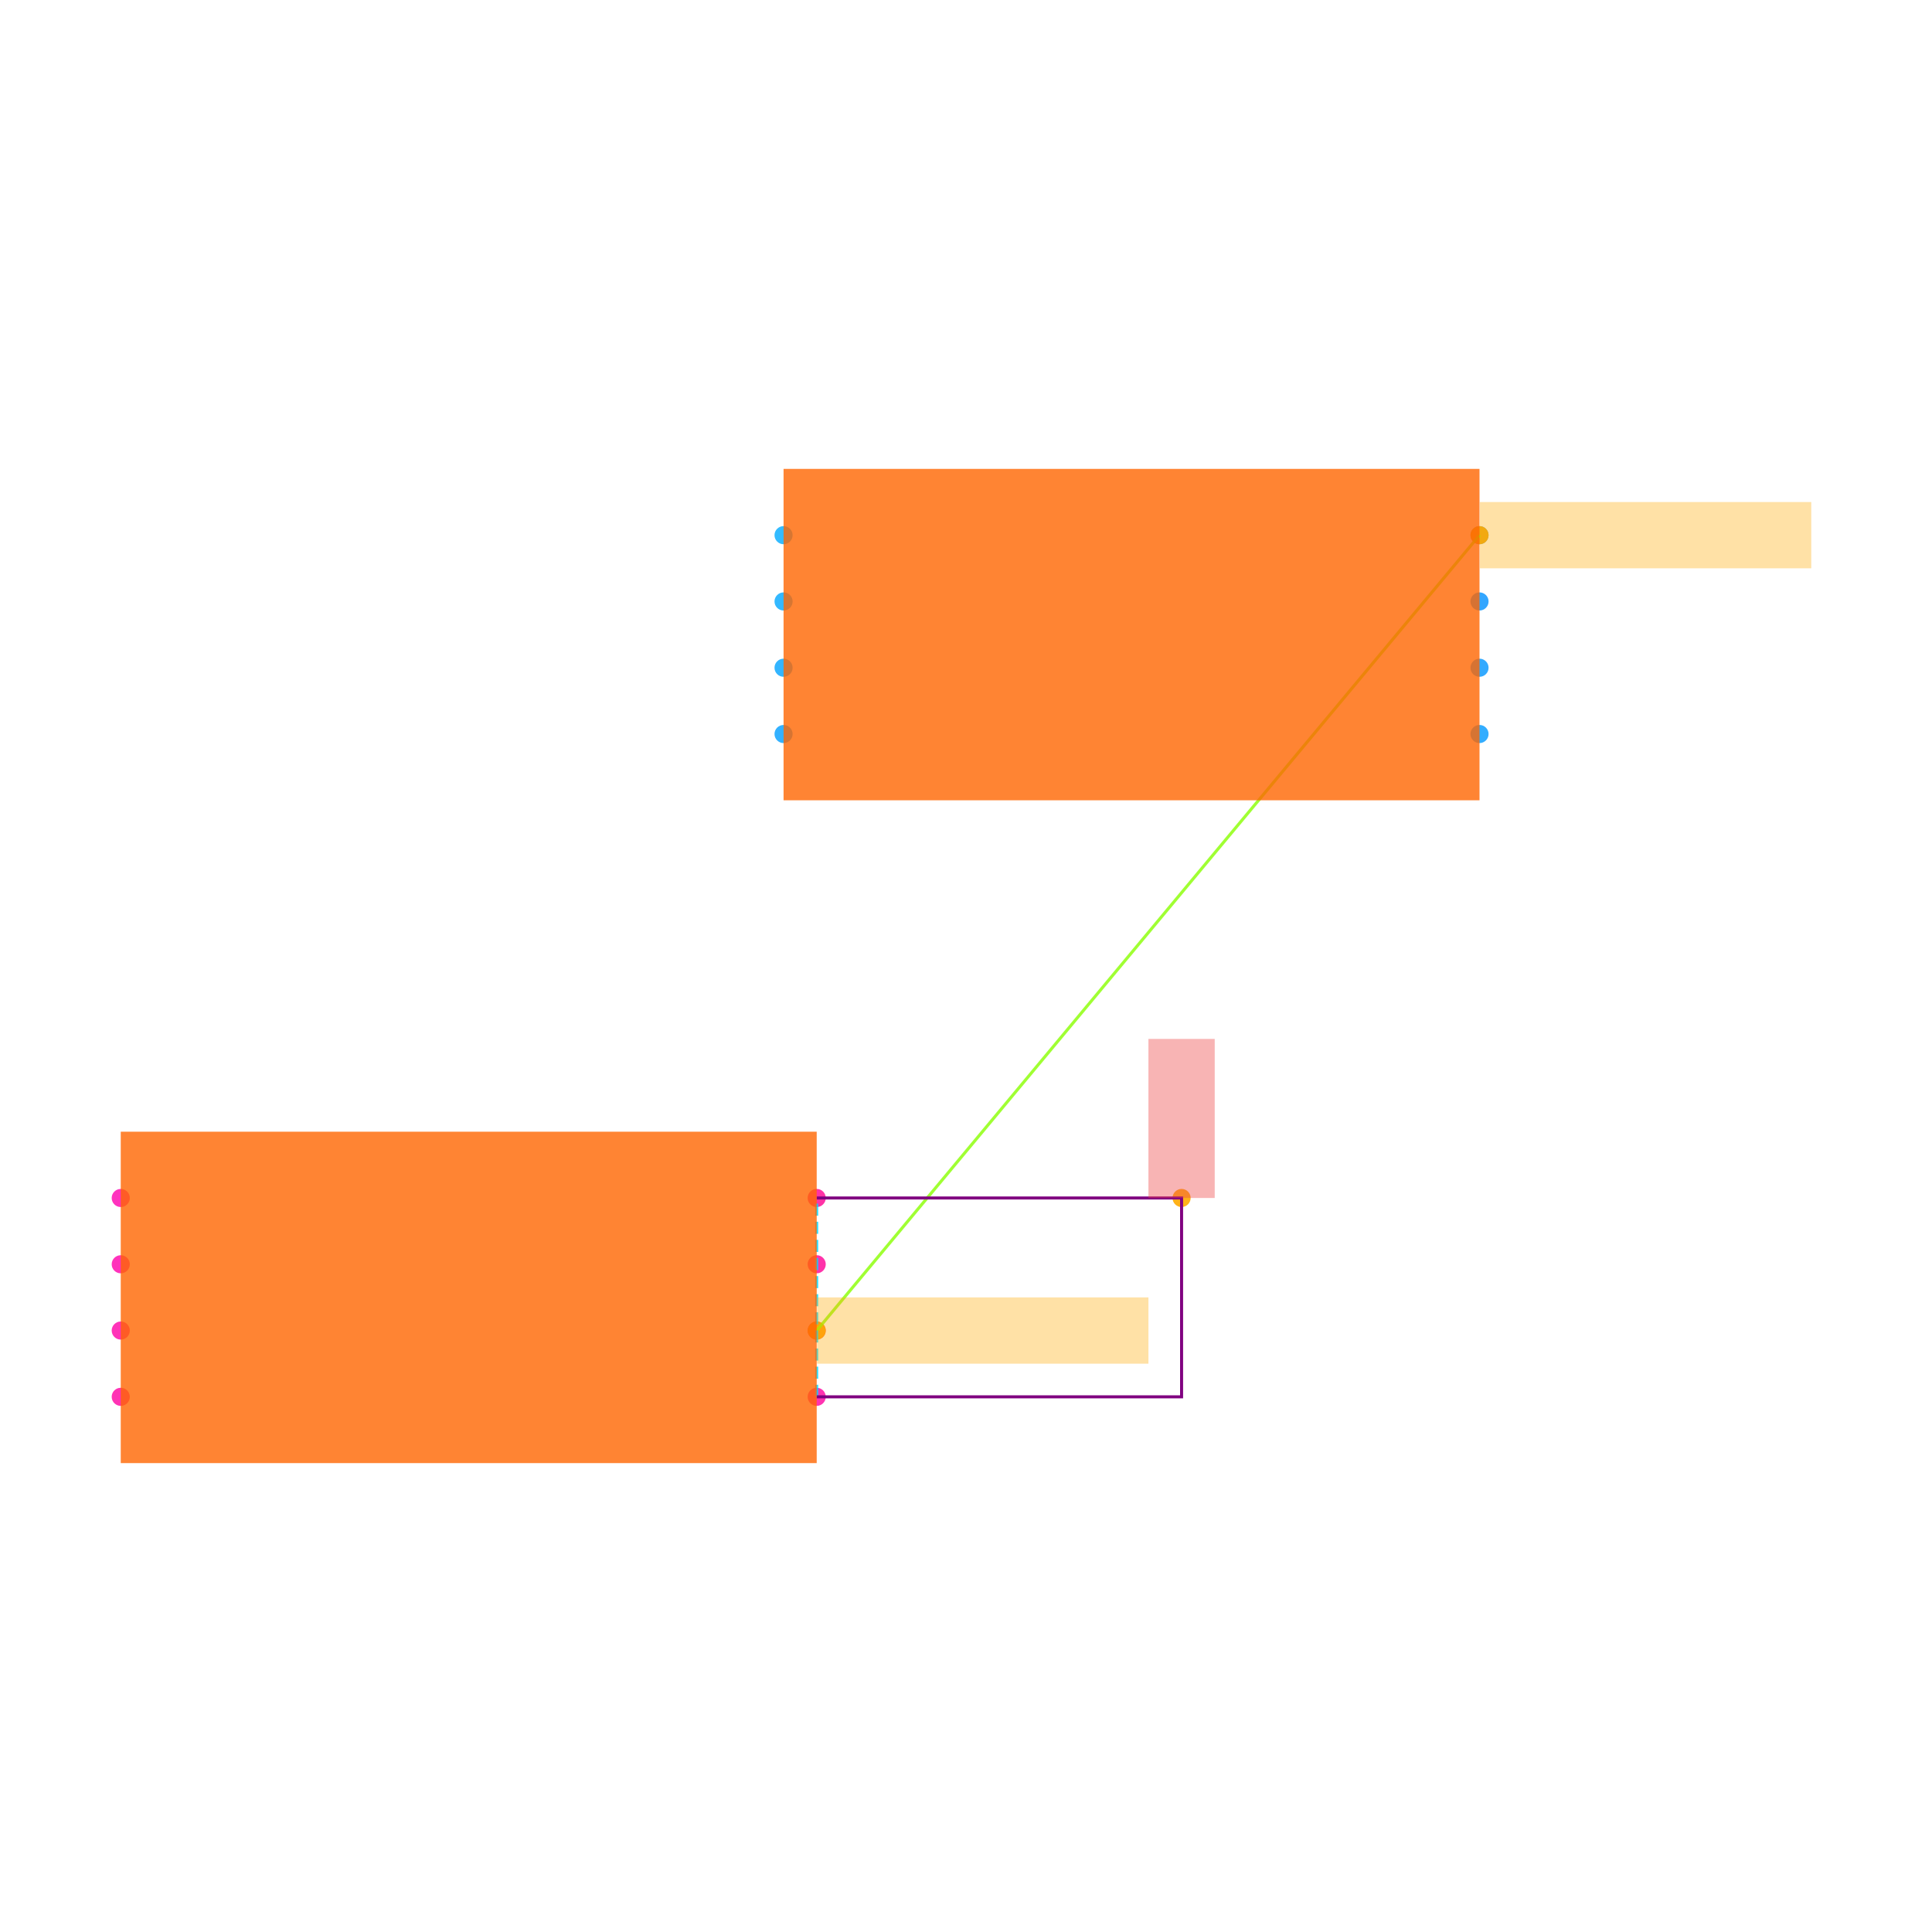
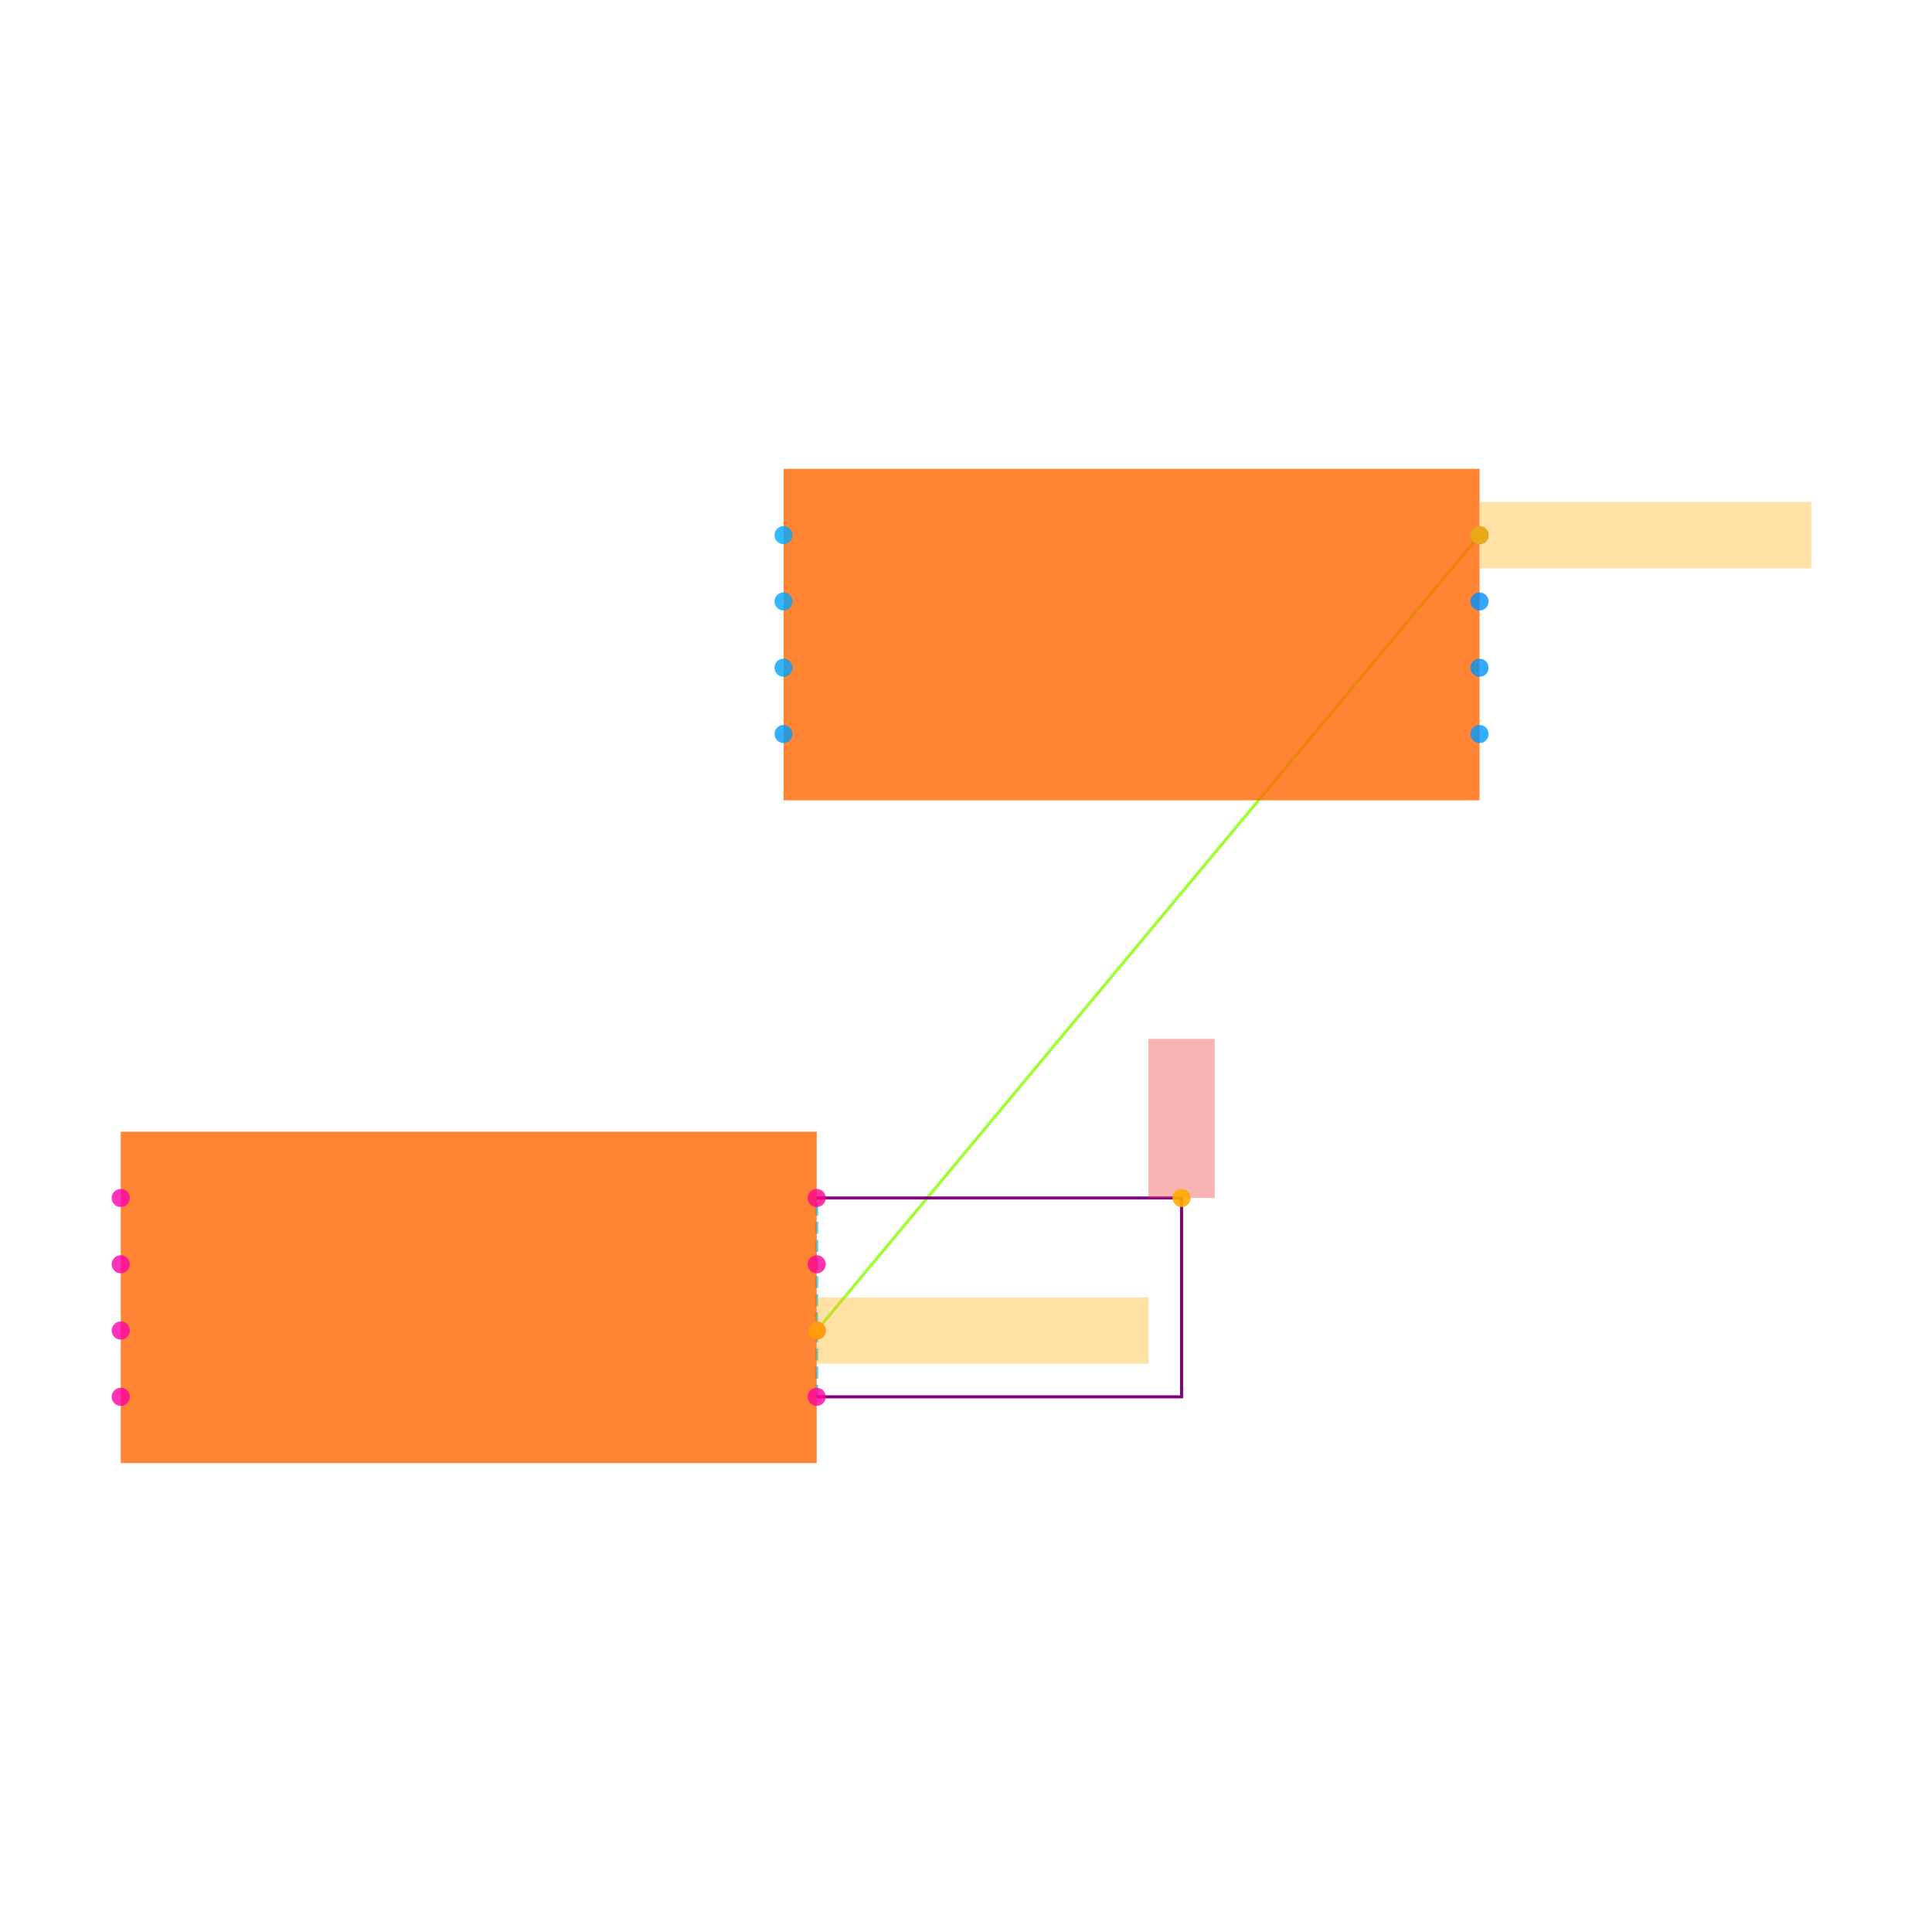
<svg xmlns="http://www.w3.org/2000/svg" width="640" height="640" viewBox="0 0 640 640">
  <rect width="100%" height="100%" fill="white" />
+   <g>
+     <polyline data-points="1.05,-0.10000000000000003 3.05,2.3" data-type="line" data-label="" points="270.543,440.761 490.108,177.283" fill="none" stroke="hsl(88, 100%, 50%, 0.8)" stroke-width="1px" />
+   </g>
+   <g>
+     <polyline data-points="1.05,-0.30000000000000004 1.05,0.30000000000000004" data-type="line" data-label="" points="270.543,462.717 270.543,396.848" fill="none" stroke="hsl(190, 100%, 50%, 0.8)" stroke-width="1px" stroke-dasharray="4 2" />
+   </g>
+   <g>
+     <polyline data-points="1.05,-0.30000000000000004 2.1510000000000002,-0.30000000000000004 2.1510000000000002,0.30000000000000004 1.05,0.30000000000000004" data-type="line" data-label="" points="270.543,462.717 391.413,462.717 391.413,396.848 270.543,396.848" fill="none" stroke="purple" stroke-width="1px" />
+   </g>
+   <g>
+     <rect data-type="rect" data-label="schematic_component_0" data-x="0" data-y="0" x="40" y="374.891" width="230.543" height="109.782" fill="hsl(24, 100%, 50%, 0.8)" stroke="black" stroke-width="0.009" />
+   </g>
+   <g>
+     <rect data-type="rect" data-label="schematic_component_1" data-x="2" data-y="2" x="259.565" y="155.326" width="230.543" height="109.782" fill="hsl(24, 100%, 50%, 0.8)" stroke="black" stroke-width="0.009" />
+   </g>
+   <g>
+     <rect data-type="rect" data-label="netId: VCC globalConnNetId: connectivity_net1" data-x="2.1510000000000002" data-y="0.54" x="380.435" y="344.152" width="21.956" height="52.696" fill="#ef444466" stroke="#ef4444" stroke-width="0.009" />
+   </g>
+   <g>
+     <rect data-type="rect" data-label="netId: U1.CLK to U2.VCC globalConnNetId: connectivity_net0" data-x="1.551" data-y="-0.10000000000000003" x="270.653" y="429.782" width="109.782" height="21.956" fill="hsl(40, 100%, 50%, 0.35)" stroke="black" stroke-width="0.009" />
+   </g>
+   <g>
+     <rect data-type="rect" data-label="netId: U1.CLK to U2.VCC globalConnNetId: connectivity_net0" data-x="3.5509999999999997" data-y="2.3" x="490.218" y="166.305" width="109.782" height="21.956" fill="hsl(40, 100%, 50%, 0.35)" stroke="black" stroke-width="0.009" />
+   </g>
  <g>
    <circle data-type="point" data-label="U1.1 x-" data-x="-1.05" data-y="0.30000000000000004" cx="40" cy="396.848" r="3" fill="hsl(319, 100%, 50%, 0.8)" />
  </g>
  <g>
    <circle data-type="point" data-label="U1.2 x-" data-x="-1.05" data-y="0.10000000000000003" cx="40" cy="418.804" r="3" fill="hsl(320, 100%, 50%, 0.8)" />
  </g>
  <g>
    <circle data-type="point" data-label="U1.3 x-" data-x="-1.05" data-y="-0.09999999999999998" cx="40" cy="440.761" r="3" fill="hsl(321, 100%, 50%, 0.8)" />
  </g>
  <g>
    <circle data-type="point" data-label="U1.4 x-" data-x="-1.05" data-y="-0.30000000000000004" cx="40" cy="462.717" r="3" fill="hsl(322, 100%, 50%, 0.8)" />
  </g>
  <g>
    <circle data-type="point" data-label="U1.5 x+" data-x="1.05" data-y="-0.30000000000000004" cx="270.543" cy="462.717" r="3" fill="hsl(323, 100%, 50%, 0.8)" />
  </g>
  <g>
    <circle data-type="point" data-label="U1.6 x+" data-x="1.05" data-y="-0.10000000000000003" cx="270.543" cy="440.761" r="3" fill="hsl(324, 100%, 50%, 0.8)" />
  </g>
  <g>
    <circle data-type="point" data-label="U1.7 x+" data-x="1.05" data-y="0.09999999999999998" cx="270.543" cy="418.804" r="3" fill="hsl(325, 100%, 50%, 0.8)" />
  </g>
  <g>
    <circle data-type="point" data-label="U1.8 x+" data-x="1.05" data-y="0.30000000000000004" cx="270.543" cy="396.848" r="3" fill="hsl(326, 100%, 50%, 0.8)" />
  </g>
  <g>
    <circle data-type="point" data-label="U2.1 x-" data-x="0.95" data-y="2.3" cx="259.565" cy="177.283" r="3" fill="hsl(200, 100%, 50%, 0.8)" />
  </g>
  <g>
    <circle data-type="point" data-label="U2.2 x-" data-x="0.95" data-y="2.1" cx="259.565" cy="199.239" r="3" fill="hsl(201, 100%, 50%, 0.8)" />
  </g>
  <g>
    <circle data-type="point" data-label="U2.3 x-" data-x="0.95" data-y="1.9" cx="259.565" cy="221.196" r="3" fill="hsl(202, 100%, 50%, 0.8)" />
  </g>
  <g>
    <circle data-type="point" data-label="U2.4 x-" data-x="0.95" data-y="1.7" cx="259.565" cy="243.152" r="3" fill="hsl(203, 100%, 50%, 0.8)" />
  </g>
  <g>
    <circle data-type="point" data-label="U2.5 x+" data-x="3.05" data-y="1.7" cx="490.108" cy="243.152" r="3" fill="hsl(204, 100%, 50%, 0.8)" />
  </g>
  <g>
    <circle data-type="point" data-label="U2.6 x+" data-x="3.05" data-y="1.9" cx="490.108" cy="221.196" r="3" fill="hsl(205, 100%, 50%, 0.8)" />
  </g>
  <g>
    <circle data-type="point" data-label="U2.7 x+" data-x="3.05" data-y="2.1" cx="490.108" cy="199.239" r="3" fill="hsl(206, 100%, 50%, 0.8)" />
  </g>
  <g>
    <circle data-type="point" data-label="U2.8 x+" data-x="3.05" data-y="2.3" cx="490.108" cy="177.283" r="3" fill="hsl(207, 100%, 50%, 0.8)" />
  </g>
  <g>
-     <circle data-type="point" data-label="" data-x="2.1510000000000002" data-y="0.30000000000000004" cx="391.413" cy="396.848" r="3" fill="hsl(40, 100%, 50%, 0.9)" />
+     <circle data-type="point" data-label="anchorPoint orientation: y+" data-x="2.1510000000000002" data-y="0.30000000000000004" cx="391.413" cy="396.848" r="3" fill="hsl(40, 100%, 50%, 0.9)" />
  </g>
  <g>
-     <circle data-type="point" data-label="" data-x="1.05" data-y="-0.10000000000000003" cx="270.543" cy="440.761" r="3" fill="hsl(40, 100%, 50%, 0.9)" />
+     <circle data-type="point" data-label="anchorPoint orientation: x+" data-x="1.05" data-y="-0.10000000000000003" cx="270.543" cy="440.761" r="3" fill="hsl(40, 100%, 50%, 0.9)" />
  </g>
  <g>
-     <circle data-type="point" data-label="" data-x="3.05" data-y="2.3" cx="490.108" cy="177.283" r="3" fill="hsl(40, 100%, 50%, 0.9)" />
-   </g>
-   <g>
-     <polyline data-points="1.05,-0.10000000000000003 3.05,2.3" data-type="line" data-label="" points="270.543,440.761 490.108,177.283" fill="none" stroke="hsl(88, 100%, 50%, 0.8)" stroke-width="1" />
-   </g>
-   <g>
-     <polyline data-points="1.05,-0.30000000000000004 1.05,0.30000000000000004" data-type="line" data-label="" points="270.543,462.717 270.543,396.848" fill="none" stroke="hsl(190, 100%, 50%, 0.8)" stroke-width="1" stroke-dasharray="4 2" />
-   </g>
-   <g>
-     <polyline data-points="1.05,-0.30000000000000004 2.1510000000000002,-0.30000000000000004 2.1510000000000002,0.30000000000000004 1.05,0.30000000000000004" data-type="line" data-label="" points="270.543,462.717 391.413,462.717 391.413,396.848 270.543,396.848" fill="none" stroke="purple" stroke-width="1" />
-   </g>
-   <g>
-     <rect data-type="rect" data-label="schematic_component_0" data-x="0" data-y="0" x="40" y="374.891" width="230.543" height="109.782" fill="hsl(24, 100%, 50%, 0.8)" stroke="black" stroke-width="0.009" />
-   </g>
-   <g>
-     <rect data-type="rect" data-label="schematic_component_1" data-x="2" data-y="2" x="259.565" y="155.326" width="230.543" height="109.782" fill="hsl(24, 100%, 50%, 0.8)" stroke="black" stroke-width="0.009" />
-   </g>
-   <g>
-     <rect data-type="rect" data-label="netId: VCC globalConnNetId: connectivity_net1" data-x="2.1510000000000002" data-y="0.54" x="380.435" y="344.152" width="21.956" height="52.696" fill="#ef444466" stroke="#ef4444" stroke-width="0.009" />
-   </g>
-   <g>
-     <rect data-type="rect" data-label="netId: U1.CLK to U2.VCC globalConnNetId: connectivity_net0" data-x="1.551" data-y="-0.10000000000000003" x="270.653" y="429.782" width="109.782" height="21.956" fill="hsl(40, 100%, 50%, 0.35)" stroke="black" stroke-width="0.009" />
-   </g>
-   <g>
-     <rect data-type="rect" data-label="netId: U1.CLK to U2.VCC globalConnNetId: connectivity_net0" data-x="3.5509999999999997" data-y="2.3" x="490.218" y="166.305" width="109.782" height="21.956" fill="hsl(40, 100%, 50%, 0.35)" stroke="black" stroke-width="0.009" />
+     <circle data-type="point" data-label="anchorPoint orientation: x+" data-x="3.05" data-y="2.3" cx="490.108" cy="177.283" r="3" fill="hsl(40, 100%, 50%, 0.9)" />
  </g>
  <g id="crosshair" style="display: none">
    <line id="crosshair-h" y1="0" y2="640" stroke="#666" stroke-width="0.5" />
    <line id="crosshair-v" x1="0" x2="640" stroke="#666" stroke-width="0.5" />
    <text id="coordinates" font-family="monospace" font-size="12" fill="#666" />
  </g>
</svg>
